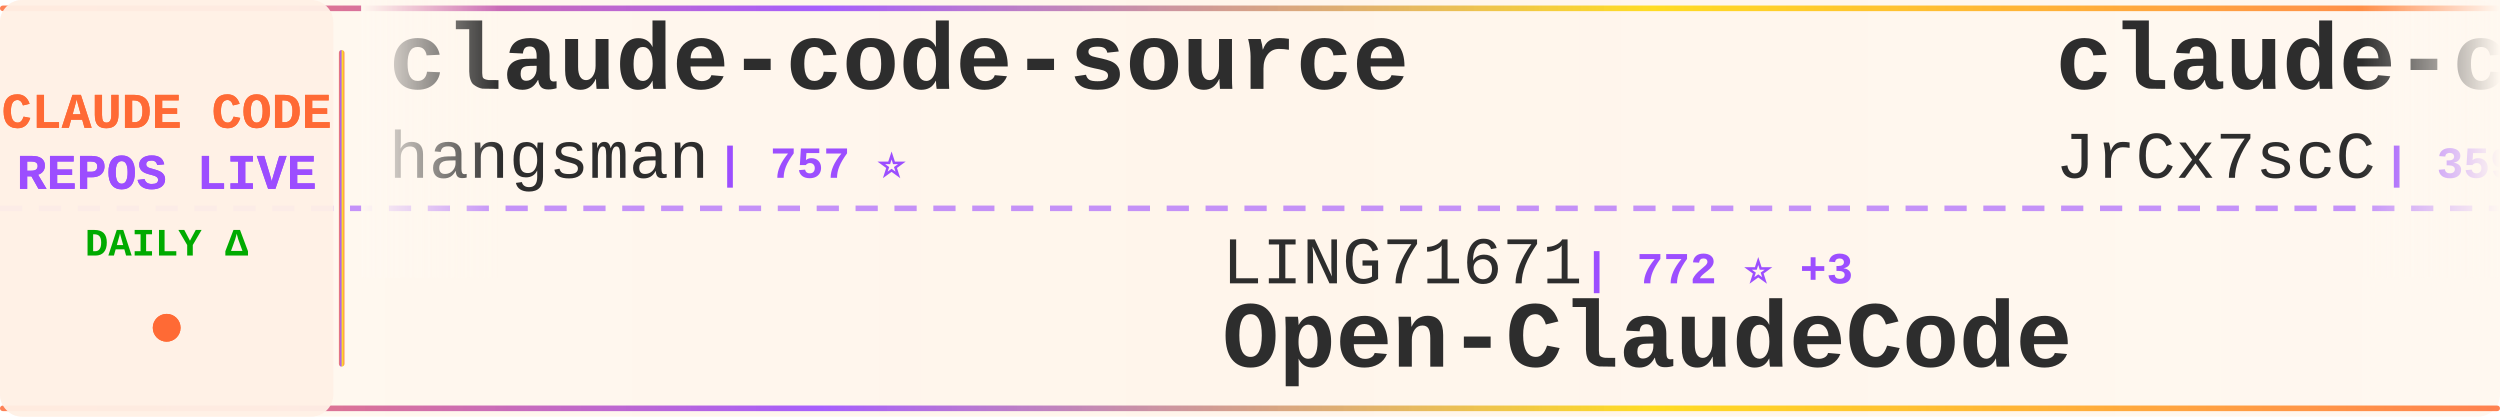
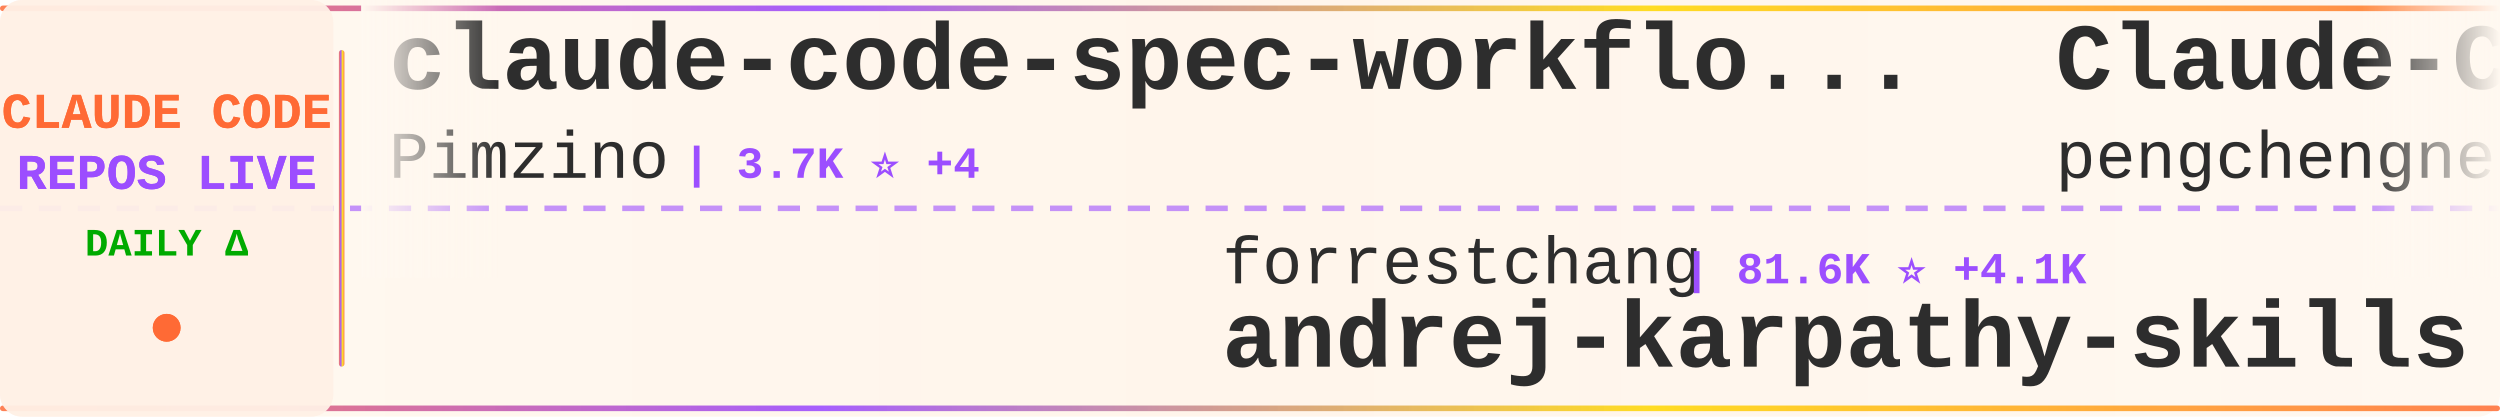
<svg xmlns="http://www.w3.org/2000/svg" width="900" height="150">
  <defs>
    <linearGradient id="tickerBg" x1="0%" y1="0%" x2="100%" y2="0%">
      <stop offset="0%" style="stop-color:#fff8f0;stop-opacity:0.98" />
      <stop offset="50%" style="stop-color:#fff5eb;stop-opacity:1" />
      <stop offset="100%" style="stop-color:#fff8f0;stop-opacity:0.98" />
    </linearGradient>
    <linearGradient id="borderGrad" x1="0%" y1="0%" x2="100%" y2="0%">
      <stop offset="0%" style="stop-color:#FF6B35;stop-opacity:0.85">
        <animate attributeName="stop-opacity" values="0.85;1;0.85" dur="2s" repeatCount="indefinite" />
      </stop>
      <stop offset="33%" style="stop-color:#9C4EFF;stop-opacity:0.9">
        <animate attributeName="stop-opacity" values="0.9;1;0.9" dur="2.2s" repeatCount="indefinite" />
      </stop>
      <stop offset="66%" style="stop-color:#FFD700;stop-opacity:0.85">
        <animate attributeName="stop-opacity" values="0.85;1;0.85" dur="1.8s" repeatCount="indefinite" />
      </stop>
      <stop offset="100%" style="stop-color:#FF6B35;stop-opacity:0.85">
        <animate attributeName="stop-opacity" values="0.85;1;0.85" dur="2s" repeatCount="indefinite" />
      </stop>
    </linearGradient>
    <filter id="textGlow">
      <feGaussianBlur stdDeviation="0.15" result="coloredBlur" />
      <feMerge>
        <feMergeNode in="coloredBlur" />
        <feMergeNode in="SourceGraphic" />
      </feMerge>
    </filter>
    <filter id="metricGlow">
      <feGaussianBlur stdDeviation="0.2" result="coloredBlur" />
      <feMerge>
        <feMergeNode in="coloredBlur" />
        <feMergeNode in="SourceGraphic" />
      </feMerge>
    </filter>
    <linearGradient id="leftFade" x1="0%" y1="0%" x2="100%" y2="0%">
      <stop offset="0%" style="stop-color:#fff8f0;stop-opacity:1" />
      <stop offset="100%" style="stop-color:#fff8f0;stop-opacity:0" />
    </linearGradient>
    <linearGradient id="rightFade" x1="0%" y1="0%" x2="100%" y2="0%">
      <stop offset="0%" style="stop-color:#fff8f0;stop-opacity:0" />
      <stop offset="100%" style="stop-color:#fff8f0;stop-opacity:1" />
    </linearGradient>
  </defs>
  <rect width="900" height="150" fill="url(#tickerBg)" rx="8" />
  <rect x="0" y="2" width="900" height="2" fill="url(#borderGrad)" rx="1" />
  <rect x="0" y="146" width="900" height="2" fill="url(#borderGrad)" rx="1" />
  <line x1="0" y1="75" x2="900" y2="75" stroke="#9C4EFF" stroke-width="2" stroke-dasharray="8 6" opacity="0.6" />
  <rect x="0" y="0" width="120" height="150" fill="#fff0e6" opacity="0.95" rx="8" />
  <text x="60" y="46" font-family="'Courier New', monospace" font-size="18" font-weight="bold" fill="#FF6B35" text-anchor="middle" filter="url(#textGlow)">
    CLAUDE CODE
  </text>
  <text x="60" y="68" font-family="'Courier New', monospace" font-size="18" font-weight="bold" fill="#9C4EFF" text-anchor="middle" filter="url(#textGlow)">
    REPOS LIVE
  </text>
  <text x="60" y="92" font-family="'Courier New', monospace" font-size="14" font-weight="bold" fill="#00aa00" text-anchor="middle">
    DAILY Δ
  </text>
  <circle cx="60" cy="118" r="5" fill="#FF6B35" filter="url(#metricGlow)">
    <animate attributeName="r" values="4;6;4" dur="1.5s" repeatCount="indefinite" />
    <animate attributeName="opacity" values="0.6;1;0.6" dur="1.5s" repeatCount="indefinite" />
  </circle>
  <rect x="122" y="18" width="2" height="114" fill="url(#borderGrad)" rx="1" />
  <clipPath id="tickerClip">
    <rect x="130" y="0" width="770" height="150" />
  </clipPath>
  <g clip-path="url(#tickerClip)">
    <g id="tickerItems">
      <animateTransform attributeName="transform" attributeType="XML" type="translate" from="0 0" to="-3000 0" dur="54s" repeatCount="indefinite" />
      <g transform="translate(0, 0)">
-         <text x="140" y="32" font-family="'Courier New', monospace" font-size="34" font-weight="bold" fill="#2d2d2d">claude-code-source</text>
-         <text x="140" y="64" font-family="'Courier New', monospace" font-size="24" font-weight="normal" fill="#2d2d2d" opacity="1.0">hangsman</text>
-         <text x="258" y="64" font-family="'Courier New', monospace" font-size="16" font-weight="bold" fill="#9C4EFF"> | 757 ⭐</text>
+         <text x="140" y="32" font-family="'Courier New', monospace" font-size="34" font-weight="bold" fill="#2d2d2d">claude-code-spec-workflo...</text>
+         <text x="140" y="64" font-family="'Courier New', monospace" font-size="24" font-weight="normal" fill="#2d2d2d" opacity="1.0">Pimzino</text>
+         <text x="246" y="64" font-family="'Courier New', monospace" font-size="16" font-weight="bold" fill="#9C4EFF"> | 3.7K ⭐ +4</text>
      </g>
      <g transform="translate(300, 0)">
-         <text x="140" y="102" font-family="'Courier New', monospace" font-size="24" font-weight="normal" fill="#2d2d2d" opacity="1.0">LING71671</text>
-         <text x="270" y="102" font-family="'Courier New', monospace" font-size="16" font-weight="bold" fill="#9C4EFF"> | 772 ⭐ +3</text>
-         <text x="140" y="132" font-family="'Courier New', monospace" font-size="34" font-weight="bold" fill="#2d2d2d">Open-ClaudeCode</text>
+         <text x="140" y="102" font-family="'Courier New', monospace" font-size="24" font-weight="normal" fill="#2d2d2d" opacity="1.0">forrestchang</text>
+         <text x="306" y="102" font-family="'Courier New', monospace" font-size="16" font-weight="bold" fill="#9C4EFF"> | 81.6K ⭐ +4.1K</text>
+         <text x="140" y="132" font-family="'Courier New', monospace" font-size="34" font-weight="bold" fill="#2d2d2d">andrej-karpathy-skills</text>
      </g>
      <g transform="translate(600, 0)">
-         <text x="140" y="32" font-family="'Courier New', monospace" font-size="34" font-weight="bold" fill="#2d2d2d">claude-code-source</text>
-         <text x="140" y="64" font-family="'Courier New', monospace" font-size="24" font-weight="normal" fill="#2d2d2d" opacity="1.0">JrCx7scC</text>
-         <text x="258" y="64" font-family="'Courier New', monospace" font-size="16" font-weight="bold" fill="#9C4EFF"> | 359 ⭐ +2</text>
+         <text x="140" y="32" font-family="'Courier New', monospace" font-size="34" font-weight="bold" fill="#2d2d2d">Claude-Code</text>
+         <text x="140" y="64" font-family="'Courier New', monospace" font-size="24" font-weight="normal" fill="#2d2d2d" opacity="1.0">pengchengneo</text>
+         <text x="306" y="64" font-family="'Courier New', monospace" font-size="16" font-weight="bold" fill="#9C4EFF"> | 1.2K ⭐ +6</text>
      </g>
      <g transform="translate(900, 0)">
-         <text x="140" y="102" font-family="'Courier New', monospace" font-size="24" font-weight="normal" fill="#2d2d2d" opacity="1.0">luyao618</text>
-         <text x="258" y="102" font-family="'Courier New', monospace" font-size="16" font-weight="bold" fill="#9C4EFF"> | 1.2K ⭐ +12</text>
-         <text x="140" y="132" font-family="'Courier New', monospace" font-size="34" font-weight="bold" fill="#2d2d2d">Claude-Code-Source-Study</text>
+         <text x="140" y="102" font-family="'Courier New', monospace" font-size="24" font-weight="normal" fill="#2d2d2d" opacity="1.0">oboard</text>
+         <text x="234" y="102" font-family="'Courier New', monospace" font-size="16" font-weight="bold" fill="#9C4EFF"> | 3.1K ⭐ +6</text>
+         <text x="140" y="132" font-family="'Courier New', monospace" font-size="34" font-weight="bold" fill="#2d2d2d">claude-code-rev</text>
      </g>
      <g transform="translate(1200, 0)">
-         <text x="140" y="32" font-family="'Courier New', monospace" font-size="34" font-weight="bold" fill="#2d2d2d">claude-code-telegram</text>
-         <text x="140" y="64" font-family="'Courier New', monospace" font-size="24" font-weight="normal" fill="#2d2d2d" opacity="1.0">RichardAtCT</text>
-         <text x="294" y="64" font-family="'Courier New', monospace" font-size="16" font-weight="bold" fill="#9C4EFF"> | 2.5K ⭐ +7</text>
+         <text x="140" y="32" font-family="'Courier New', monospace" font-size="34" font-weight="bold" fill="#2d2d2d">claude-code-source-code</text>
+         <text x="140" y="64" font-family="'Courier New', monospace" font-size="24" font-weight="normal" fill="#2d2d2d" opacity="1.0">777genius</text>
+         <text x="270" y="64" font-family="'Courier New', monospace" font-size="16" font-weight="bold" fill="#9C4EFF"> | 899 ⭐</text>
      </g>
      <g transform="translate(1500, 0)">
-         <text x="140" y="102" font-family="'Courier New', monospace" font-size="24" font-weight="normal" fill="#2d2d2d" opacity="1.0">VoltAgent</text>
-         <text x="270" y="102" font-family="'Courier New', monospace" font-size="16" font-weight="bold" fill="#9C4EFF"> | 18.1K ⭐ +132</text>
-         <text x="140" y="132" font-family="'Courier New', monospace" font-size="34" font-weight="bold" fill="#2d2d2d">awesome-claude-code-suba...</text>
+         <text x="140" y="102" font-family="'Courier New', monospace" font-size="24" font-weight="normal" fill="#2d2d2d" opacity="1.0">anthropics</text>
+         <text x="282" y="102" font-family="'Courier New', monospace" font-size="16" font-weight="bold" fill="#9C4EFF"> | 17.7K ⭐ +75</text>
+         <text x="140" y="132" font-family="'Courier New', monospace" font-size="34" font-weight="bold" fill="#2d2d2d">claude-plugins-official</text>
      </g>
      <g transform="translate(1800, 0)">
-         <text x="140" y="32" font-family="'Courier New', monospace" font-size="34" font-weight="bold" fill="#2d2d2d">free-claude-code</text>
-         <text x="140" y="64" font-family="'Courier New', monospace" font-size="24" font-weight="normal" fill="#2d2d2d" opacity="1.0">Alishahryar1</text>
-         <text x="306" y="64" font-family="'Courier New', monospace" font-size="16" font-weight="bold" fill="#9C4EFF"> | 5.8K ⭐ +2.8K</text>
+         <text x="140" y="32" font-family="'Courier New', monospace" font-size="34" font-weight="bold" fill="#2d2d2d">claude-code-from-source</text>
+         <text x="140" y="64" font-family="'Courier New', monospace" font-size="24" font-weight="normal" fill="#2d2d2d" opacity="1.0">alejandrobalderas</text>
+         <text x="366" y="64" font-family="'Courier New', monospace" font-size="16" font-weight="bold" fill="#9C4EFF"> | 1.7K ⭐ +37</text>
      </g>
      <g transform="translate(2100, 0)">
-         <text x="140" y="102" font-family="'Courier New', monospace" font-size="24" font-weight="normal" fill="#2d2d2d" opacity="1.0">musistudio</text>
-         <text x="282" y="102" font-family="'Courier New', monospace" font-size="16" font-weight="bold" fill="#9C4EFF"> | 32.8K ⭐ +89</text>
-         <text x="140" y="132" font-family="'Courier New', monospace" font-size="34" font-weight="bold" fill="#2d2d2d">claude-code-router</text>
+         <text x="140" y="102" font-family="'Courier New', monospace" font-size="24" font-weight="normal" fill="#2d2d2d" opacity="1.0">bfly123</text>
+         <text x="246" y="102" font-family="'Courier New', monospace" font-size="16" font-weight="bold" fill="#9C4EFF"> | 2.3K ⭐ +10</text>
+         <text x="140" y="132" font-family="'Courier New', monospace" font-size="34" font-weight="bold" fill="#2d2d2d">claude_code_bridge</text>
      </g>
      <g transform="translate(2400, 0)">
-         <text x="140" y="32" font-family="'Courier New', monospace" font-size="34" font-weight="bold" fill="#2d2d2d">claude-coder</text>
-         <text x="140" y="64" font-family="'Courier New', monospace" font-size="24" font-weight="normal" fill="#2d2d2d" opacity="1.0">kodu-ai</text>
-         <text x="246" y="64" font-family="'Courier New', monospace" font-size="16" font-weight="bold" fill="#9C4EFF"> | 5.3K ⭐ +1</text>
+         <text x="140" y="32" font-family="'Courier New', monospace" font-size="34" font-weight="bold" fill="#2d2d2d">claude-code-showcase</text>
+         <text x="140" y="64" font-family="'Courier New', monospace" font-size="24" font-weight="normal" fill="#2d2d2d" opacity="1.0">ChrisWiles</text>
+         <text x="282" y="64" font-family="'Courier New', monospace" font-size="16" font-weight="bold" fill="#9C4EFF"> | 5.8K ⭐ +4</text>
      </g>
      <g transform="translate(2700, 0)">
-         <text x="140" y="102" font-family="'Courier New', monospace" font-size="24" font-weight="normal" fill="#2d2d2d" opacity="1.0">Hyper66666</text>
-         <text x="282" y="102" font-family="'Courier New', monospace" font-size="16" font-weight="bold" fill="#9C4EFF"> | 211 ⭐ +1</text>
-         <text x="140" y="132" font-family="'Courier New', monospace" font-size="34" font-weight="bold" fill="#2d2d2d">claude-code-sourcemap</text>
+         <text x="140" y="102" font-family="'Courier New', monospace" font-size="24" font-weight="normal" fill="#2d2d2d" opacity="1.0">Windy3f3f3f3f</text>
+         <text x="318" y="102" font-family="'Courier New', monospace" font-size="16" font-weight="bold" fill="#9C4EFF"> | 2.0K ⭐ +11</text>
+         <text x="140" y="132" font-family="'Courier New', monospace" font-size="34" font-weight="bold" fill="#2d2d2d">how-claude-code-works</text>
      </g>
      <g transform="translate(3000, 0)">
-         <text x="140" y="32" font-family="'Courier New', monospace" font-size="34" font-weight="bold" fill="#2d2d2d">claude-code-source</text>
-         <text x="140" y="64" font-family="'Courier New', monospace" font-size="24" font-weight="normal" fill="#2d2d2d" opacity="1.0">hangsman</text>
-         <text x="258" y="64" font-family="'Courier New', monospace" font-size="16" font-weight="bold" fill="#9C4EFF"> | 757 ⭐</text>
+         <text x="140" y="32" font-family="'Courier New', monospace" font-size="34" font-weight="bold" fill="#2d2d2d">claude-code-spec-workflo...</text>
+         <text x="140" y="64" font-family="'Courier New', monospace" font-size="24" font-weight="normal" fill="#2d2d2d" opacity="1.0">Pimzino</text>
+         <text x="246" y="64" font-family="'Courier New', monospace" font-size="16" font-weight="bold" fill="#9C4EFF"> | 3.7K ⭐ +4</text>
      </g>
      <g transform="translate(3300, 0)">
-         <text x="140" y="102" font-family="'Courier New', monospace" font-size="24" font-weight="normal" fill="#2d2d2d" opacity="1.0">LING71671</text>
-         <text x="270" y="102" font-family="'Courier New', monospace" font-size="16" font-weight="bold" fill="#9C4EFF"> | 772 ⭐ +3</text>
-         <text x="140" y="132" font-family="'Courier New', monospace" font-size="34" font-weight="bold" fill="#2d2d2d">Open-ClaudeCode</text>
+         <text x="140" y="102" font-family="'Courier New', monospace" font-size="24" font-weight="normal" fill="#2d2d2d" opacity="1.0">forrestchang</text>
+         <text x="306" y="102" font-family="'Courier New', monospace" font-size="16" font-weight="bold" fill="#9C4EFF"> | 81.6K ⭐ +4.1K</text>
+         <text x="140" y="132" font-family="'Courier New', monospace" font-size="34" font-weight="bold" fill="#2d2d2d">andrej-karpathy-skills</text>
      </g>
      <g transform="translate(3600, 0)">
-         <text x="140" y="32" font-family="'Courier New', monospace" font-size="34" font-weight="bold" fill="#2d2d2d">claude-code-source</text>
-         <text x="140" y="64" font-family="'Courier New', monospace" font-size="24" font-weight="normal" fill="#2d2d2d" opacity="1.0">JrCx7scC</text>
-         <text x="258" y="64" font-family="'Courier New', monospace" font-size="16" font-weight="bold" fill="#9C4EFF"> | 359 ⭐ +2</text>
+         <text x="140" y="32" font-family="'Courier New', monospace" font-size="34" font-weight="bold" fill="#2d2d2d">Claude-Code</text>
+         <text x="140" y="64" font-family="'Courier New', monospace" font-size="24" font-weight="normal" fill="#2d2d2d" opacity="1.0">pengchengneo</text>
+         <text x="306" y="64" font-family="'Courier New', monospace" font-size="16" font-weight="bold" fill="#9C4EFF"> | 1.2K ⭐ +6</text>
      </g>
      <g transform="translate(3900, 0)">
-         <text x="140" y="102" font-family="'Courier New', monospace" font-size="24" font-weight="normal" fill="#2d2d2d" opacity="1.0">luyao618</text>
-         <text x="258" y="102" font-family="'Courier New', monospace" font-size="16" font-weight="bold" fill="#9C4EFF"> | 1.2K ⭐ +12</text>
-         <text x="140" y="132" font-family="'Courier New', monospace" font-size="34" font-weight="bold" fill="#2d2d2d">Claude-Code-Source-Study</text>
+         <text x="140" y="102" font-family="'Courier New', monospace" font-size="24" font-weight="normal" fill="#2d2d2d" opacity="1.0">oboard</text>
+         <text x="234" y="102" font-family="'Courier New', monospace" font-size="16" font-weight="bold" fill="#9C4EFF"> | 3.1K ⭐ +6</text>
+         <text x="140" y="132" font-family="'Courier New', monospace" font-size="34" font-weight="bold" fill="#2d2d2d">claude-code-rev</text>
      </g>
    </g>
  </g>
  <rect x="130" y="0" width="50" height="100" fill="url(#leftFade)" />
  <rect x="850" y="0" width="50" height="100" fill="url(#rightFade)" />
</svg>
